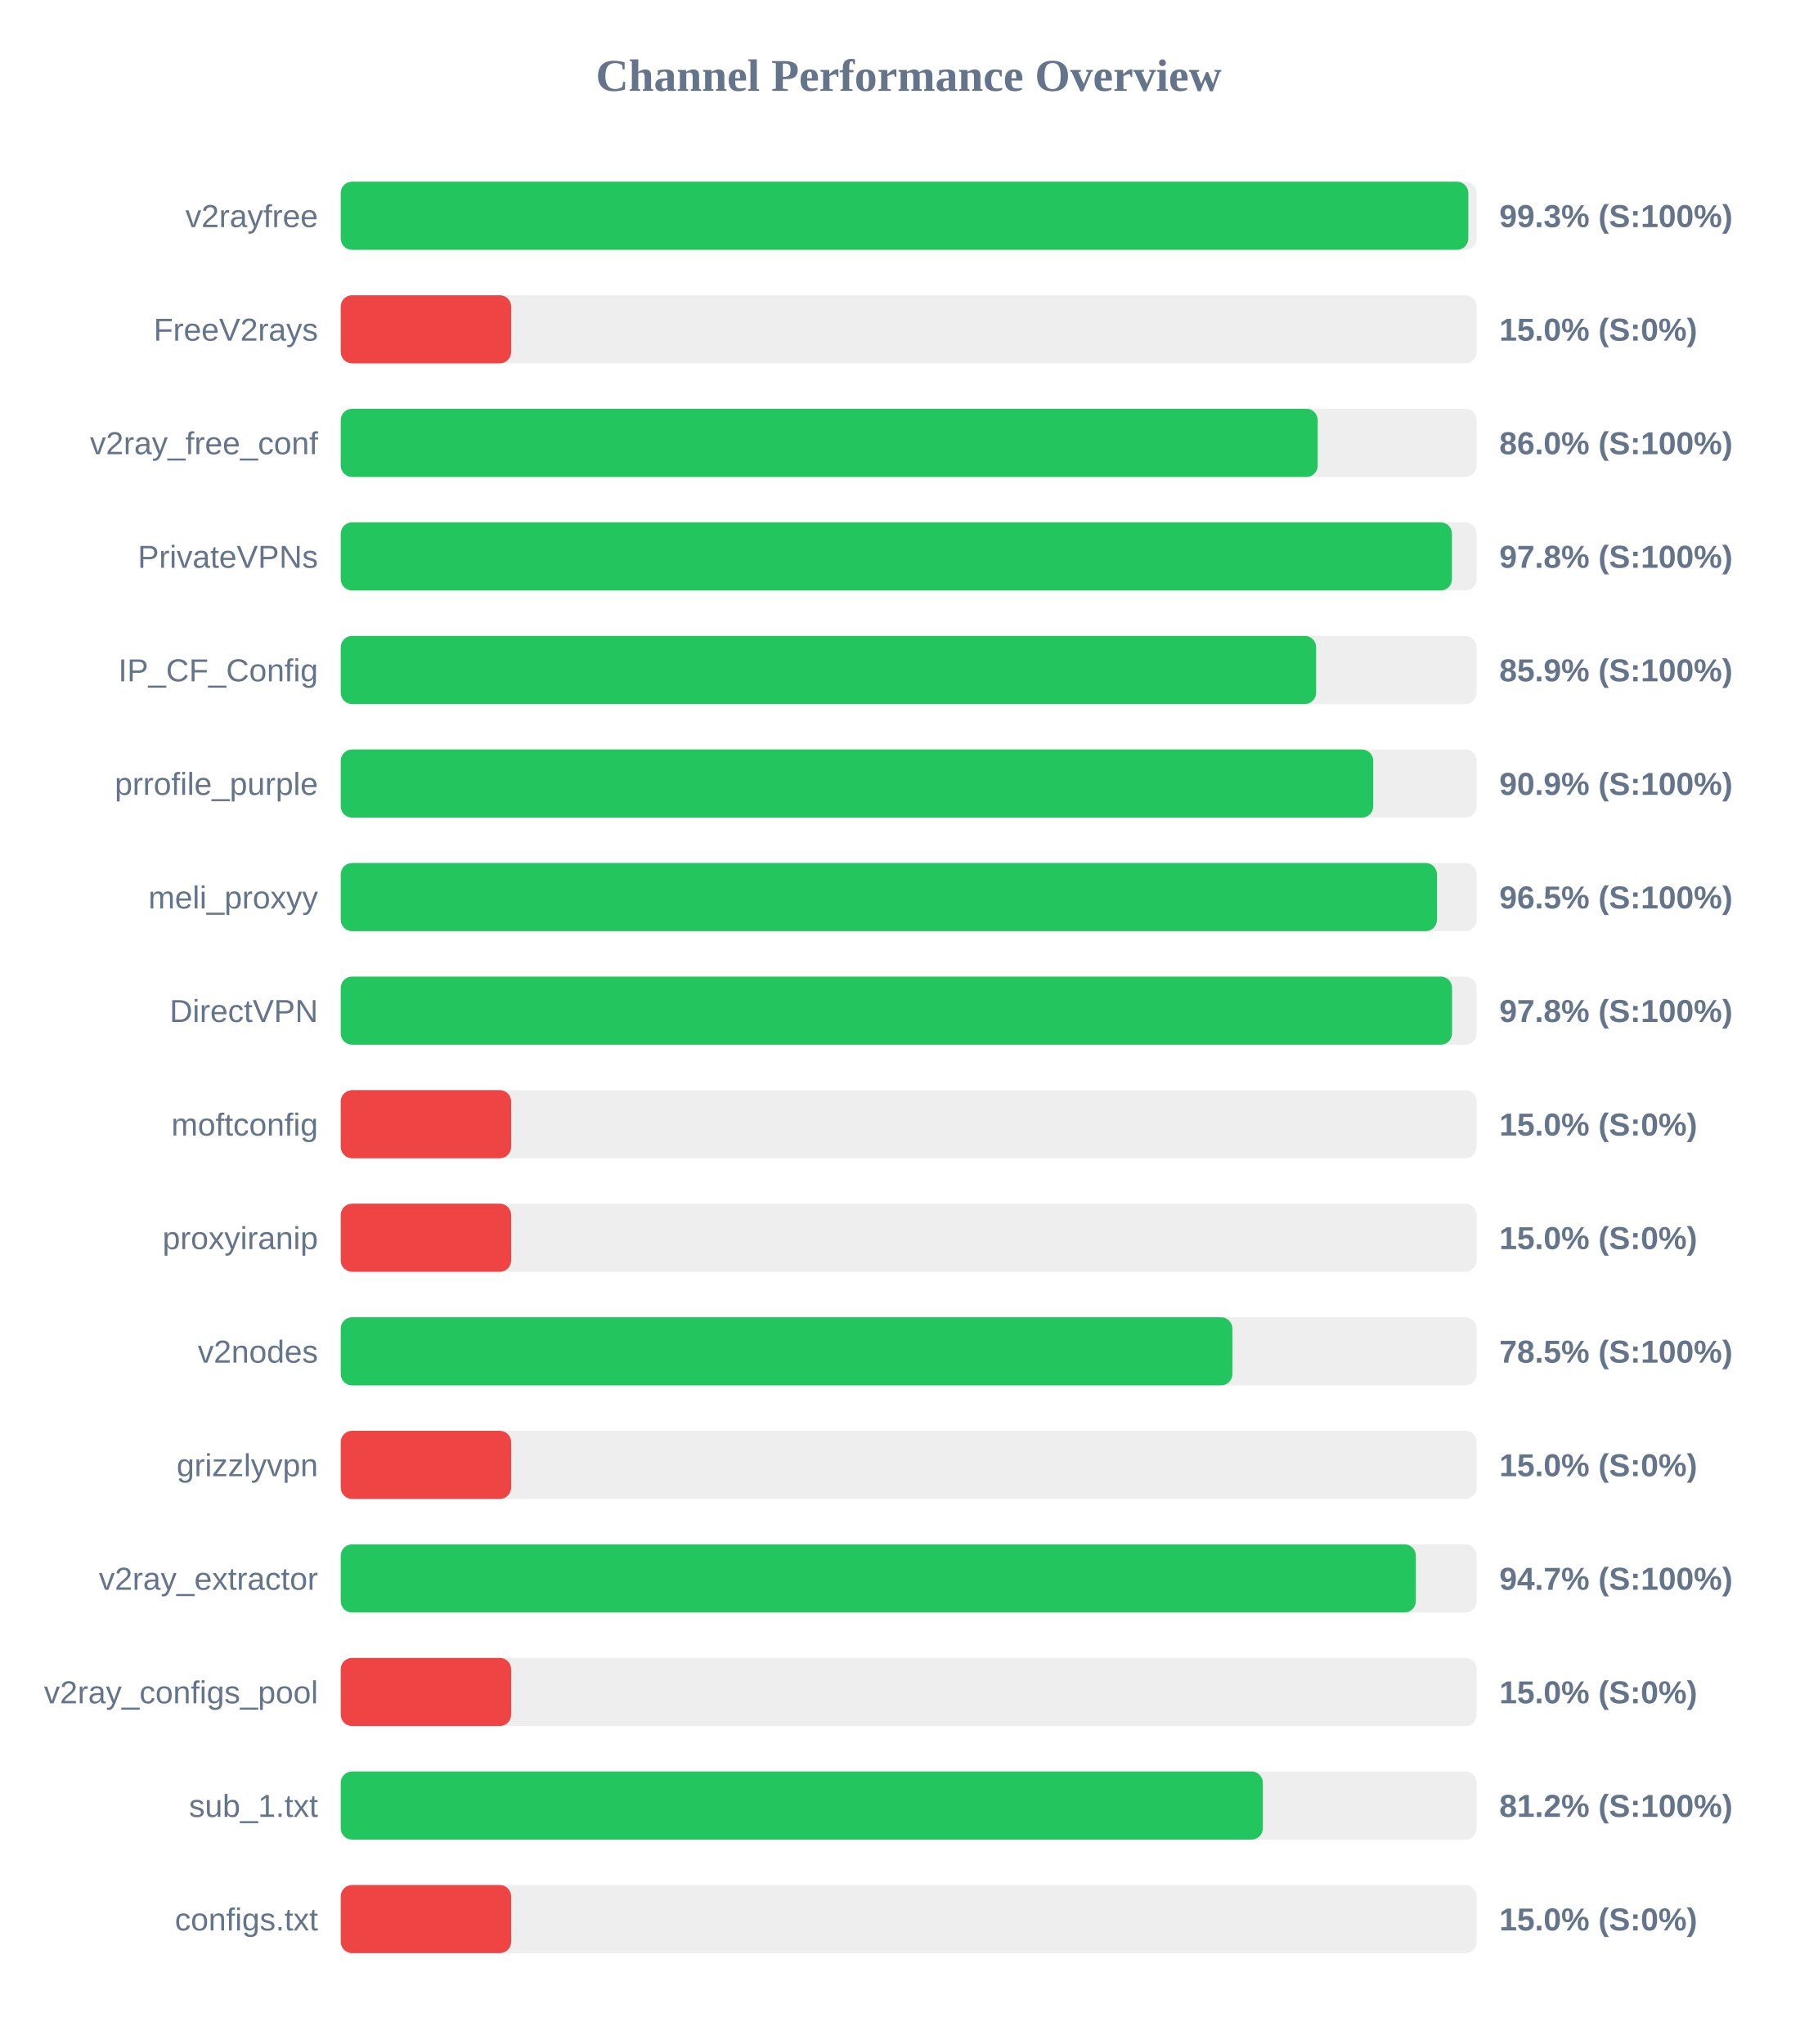
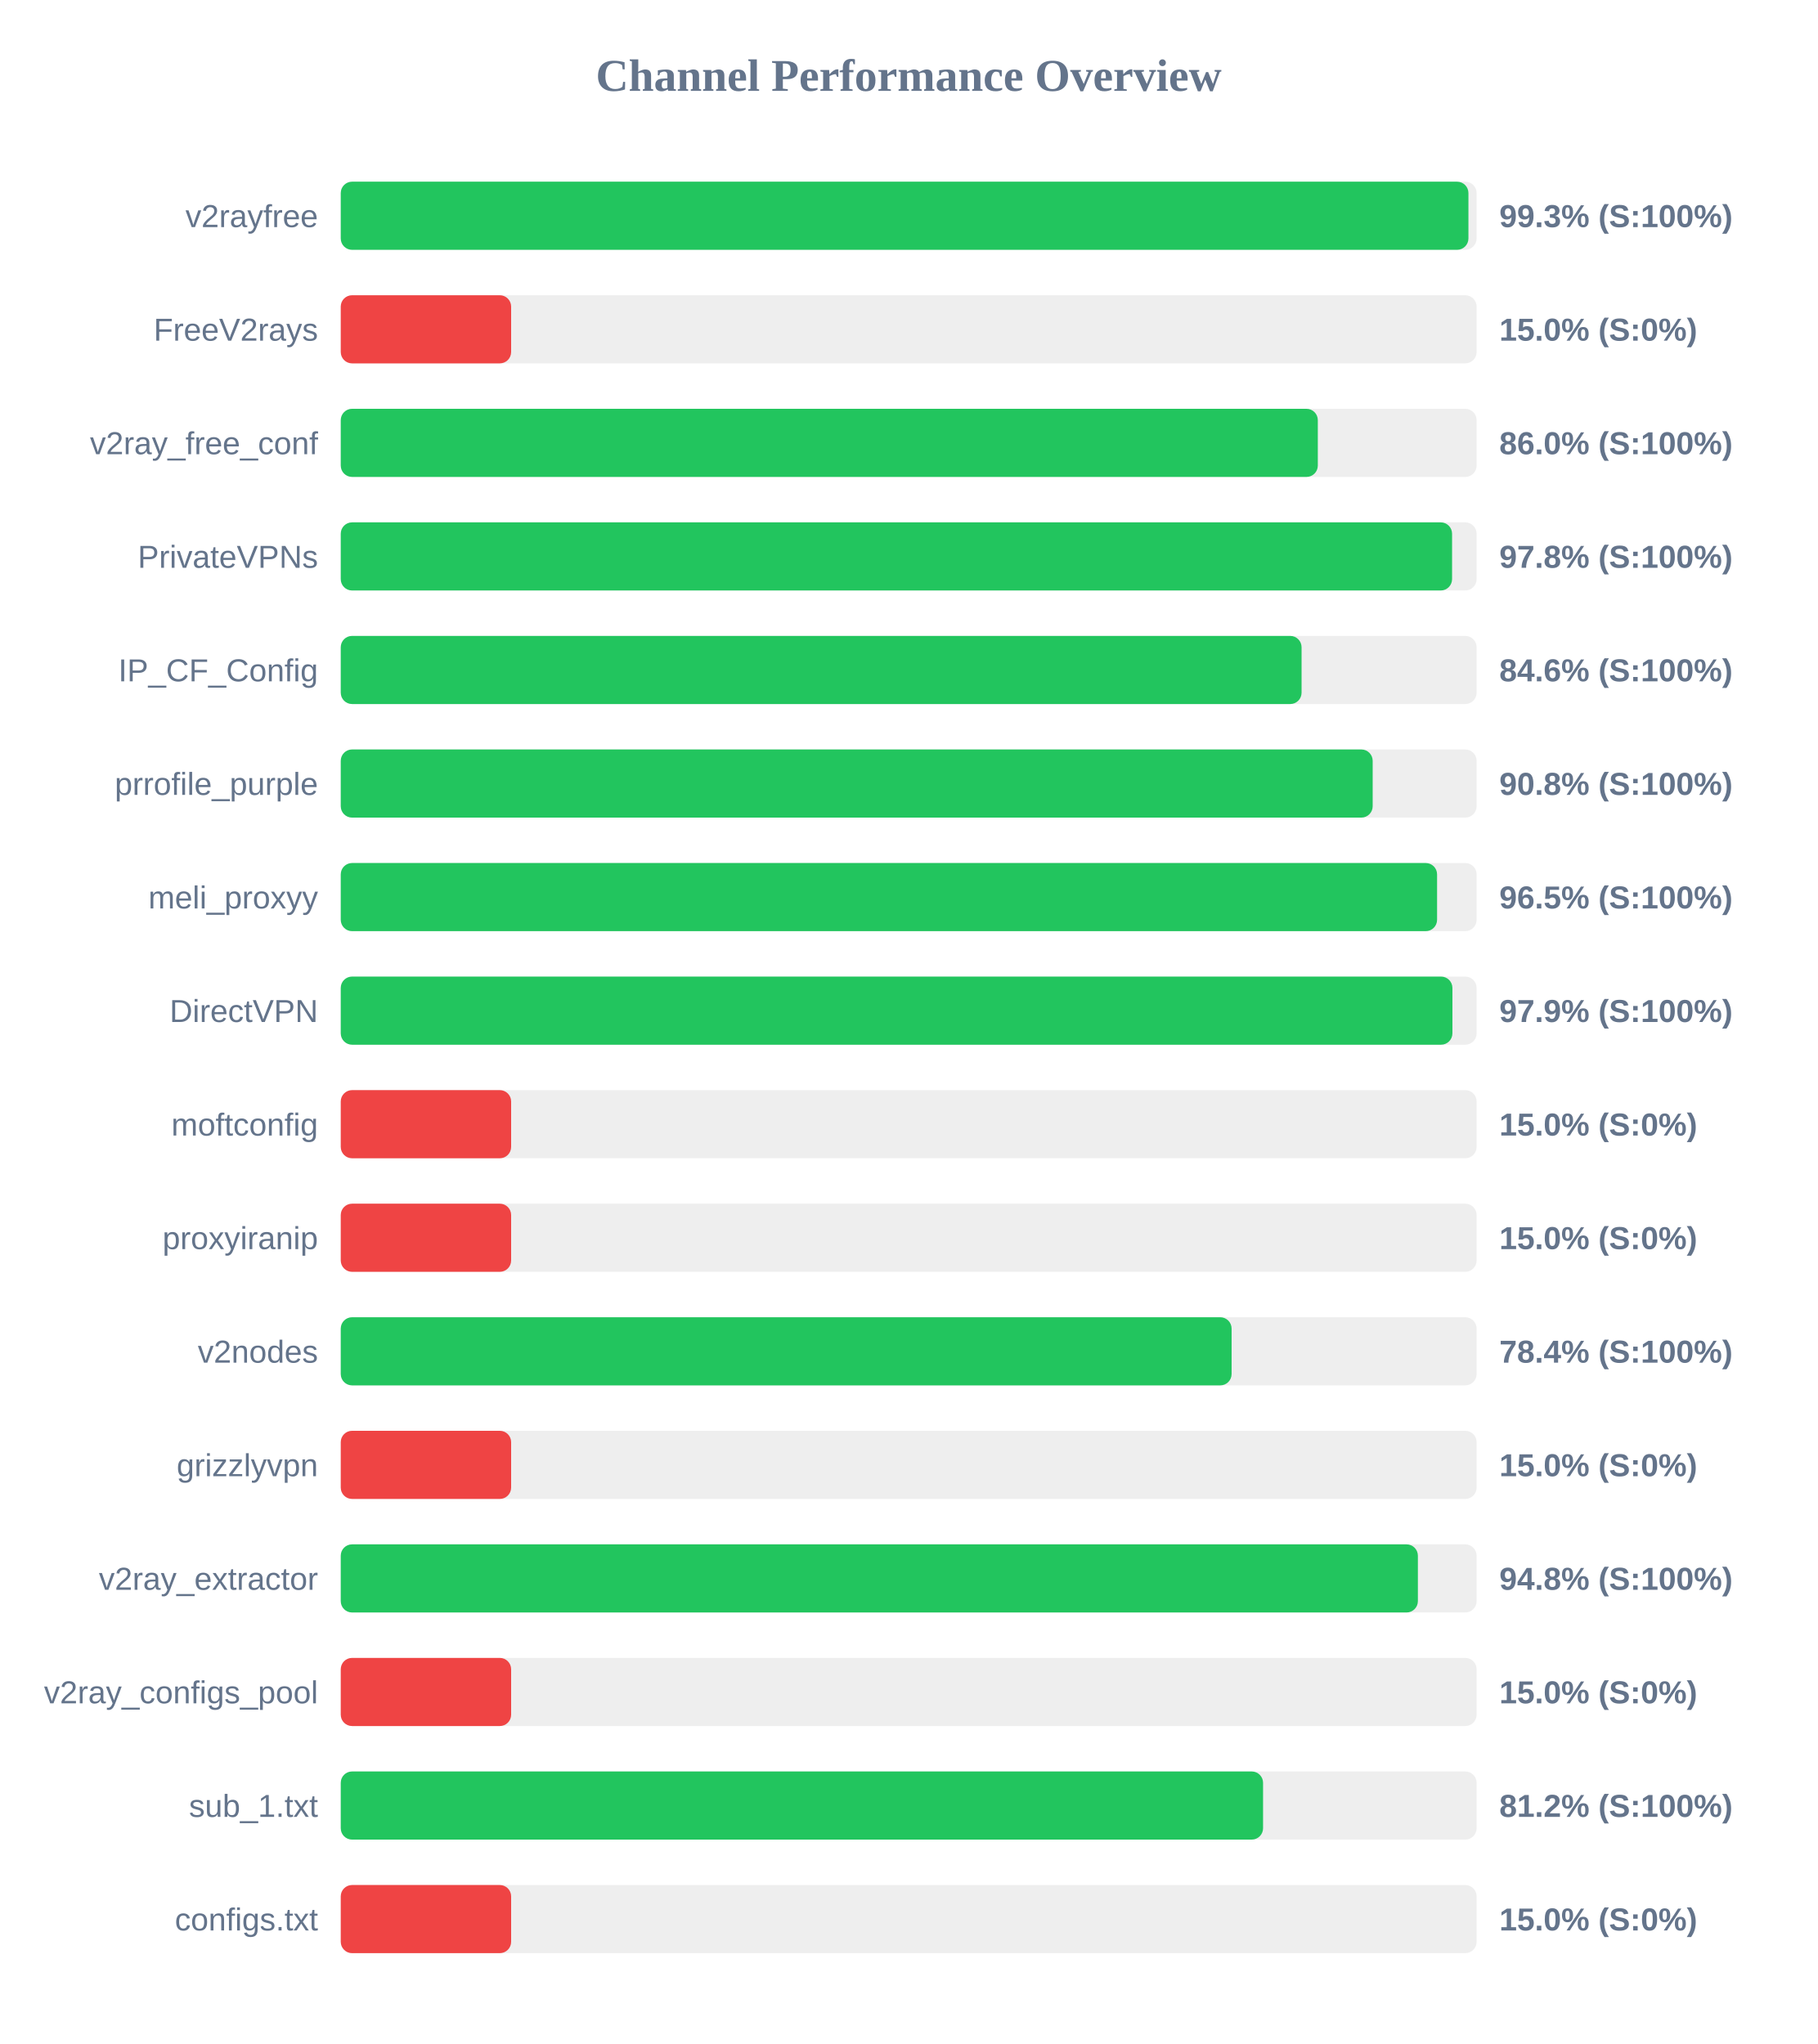
<svg xmlns="http://www.w3.org/2000/svg" width="800" height="900" version="1.1">
  <style>
        .row { font: 14px Arial; fill: #64748b; }
        .score { font: bold 14px Arial; fill: #64748b; }
    </style>
  <text x="400" y="40" text-anchor="middle" font-size="20px" font-weight="bold" fill="#64748b">Channel Performance Overview</text>
  <rect x="150" y="80" width="500" height="30" fill="#eee" rx="5" />
-   <rect x="150" y="80" width="496.35" height="30" fill="#22c55e" rx="5" />
+   <rect x="150" y="80" width="496.4" height="30" fill="#22c55e" rx="5" />
  <text x="140" y="100" text-anchor="end" class="row">v2rayfree</text>
  <text x="660" y="100" text-anchor="start" class="score">99.3% (S:100%)</text>
  <rect x="150" y="130" width="500" height="30" fill="#eee" rx="5" />
  <rect x="150" y="130" width="75.0" height="30" fill="#ef4444" rx="5" />
  <text x="140" y="150" text-anchor="end" class="row">FreeV2rays</text>
  <text x="660" y="150" text-anchor="start" class="score">15.0% (S:0%)</text>
  <rect x="150" y="180" width="500" height="30" fill="#eee" rx="5" />
-   <rect x="150" y="180" width="430.05" height="30" fill="#22c55e" rx="5" />
+   <rect x="150" y="180" width="430.1" height="30" fill="#22c55e" rx="5" />
  <text x="140" y="200" text-anchor="end" class="row">v2ray_free_conf</text>
  <text x="660" y="200" text-anchor="start" class="score">86.0% (S:100%)</text>
  <rect x="150" y="230" width="500" height="30" fill="#eee" rx="5" />
-   <rect x="150" y="230" width="489.15" height="30" fill="#22c55e" rx="5" />
+   <rect x="150" y="230" width="489.2" height="30" fill="#22c55e" rx="5" />
  <text x="140" y="250" text-anchor="end" class="row">PrivateVPNs</text>
  <text x="660" y="250" text-anchor="start" class="score">97.8% (S:100%)</text>
  <rect x="150" y="280" width="500" height="30" fill="#eee" rx="5" />
-   <rect x="150" y="280" width="429.35" height="30" fill="#22c55e" rx="5" />
+   <rect x="150" y="280" width="422.95" height="30" fill="#22c55e" rx="5" />
  <text x="140" y="300" text-anchor="end" class="row">IP_CF_Config</text>
-   <text x="660" y="300" text-anchor="start" class="score">85.9% (S:100%)</text>
+   <text x="660" y="300" text-anchor="start" class="score">84.6% (S:100%)</text>
  <rect x="150" y="330" width="500" height="30" fill="#eee" rx="5" />
-   <rect x="150" y="330" width="454.5" height="30" fill="#22c55e" rx="5" />
+   <rect x="150" y="330" width="454.25" height="30" fill="#22c55e" rx="5" />
  <text x="140" y="350" text-anchor="end" class="row">prrofile_purple</text>
-   <text x="660" y="350" text-anchor="start" class="score">90.9% (S:100%)</text>
+   <text x="660" y="350" text-anchor="start" class="score">90.8% (S:100%)</text>
  <rect x="150" y="380" width="500" height="30" fill="#eee" rx="5" />
-   <rect x="150" y="380" width="482.55" height="30" fill="#22c55e" rx="5" />
+   <rect x="150" y="380" width="482.6" height="30" fill="#22c55e" rx="5" />
  <text x="140" y="400" text-anchor="end" class="row">meli_proxyy</text>
  <text x="660" y="400" text-anchor="start" class="score">96.5% (S:100%)</text>
  <rect x="150" y="430" width="500" height="30" fill="#eee" rx="5" />
-   <rect x="150" y="430" width="489.2" height="30" fill="#22c55e" rx="5" />
+   <rect x="150" y="430" width="489.35" height="30" fill="#22c55e" rx="5" />
  <text x="140" y="450" text-anchor="end" class="row">DirectVPN</text>
-   <text x="660" y="450" text-anchor="start" class="score">97.8% (S:100%)</text>
+   <text x="660" y="450" text-anchor="start" class="score">97.9% (S:100%)</text>
  <rect x="150" y="480" width="500" height="30" fill="#eee" rx="5" />
  <rect x="150" y="480" width="75.0" height="30" fill="#ef4444" rx="5" />
  <text x="140" y="500" text-anchor="end" class="row">moftconfig</text>
  <text x="660" y="500" text-anchor="start" class="score">15.0% (S:0%)</text>
  <rect x="150" y="530" width="500" height="30" fill="#eee" rx="5" />
  <rect x="150" y="530" width="75.0" height="30" fill="#ef4444" rx="5" />
  <text x="140" y="550" text-anchor="end" class="row">proxyiranip</text>
  <text x="660" y="550" text-anchor="start" class="score">15.0% (S:0%)</text>
  <rect x="150" y="580" width="500" height="30" fill="#eee" rx="5" />
-   <rect x="150" y="580" width="392.5" height="30" fill="#22c55e" rx="5" />
+   <rect x="150" y="580" width="392.15" height="30" fill="#22c55e" rx="5" />
  <text x="140" y="600" text-anchor="end" class="row">v2nodes</text>
-   <text x="660" y="600" text-anchor="start" class="score">78.5% (S:100%)</text>
+   <text x="660" y="600" text-anchor="start" class="score">78.4% (S:100%)</text>
  <rect x="150" y="630" width="500" height="30" fill="#eee" rx="5" />
  <rect x="150" y="630" width="75.0" height="30" fill="#ef4444" rx="5" />
  <text x="140" y="650" text-anchor="end" class="row">grizzlyvpn</text>
  <text x="660" y="650" text-anchor="start" class="score">15.0% (S:0%)</text>
  <rect x="150" y="680" width="500" height="30" fill="#eee" rx="5" />
-   <rect x="150" y="680" width="473.25" height="30" fill="#22c55e" rx="5" />
+   <rect x="150" y="680" width="474.15" height="30" fill="#22c55e" rx="5" />
  <text x="140" y="700" text-anchor="end" class="row">v2ray_extractor</text>
-   <text x="660" y="700" text-anchor="start" class="score">94.7% (S:100%)</text>
+   <text x="660" y="700" text-anchor="start" class="score">94.8% (S:100%)</text>
  <rect x="150" y="730" width="500" height="30" fill="#eee" rx="5" />
  <rect x="150" y="730" width="75.0" height="30" fill="#ef4444" rx="5" />
  <text x="140" y="750" text-anchor="end" class="row">v2ray_configs_pool</text>
  <text x="660" y="750" text-anchor="start" class="score">15.0% (S:0%)</text>
  <rect x="150" y="780" width="500" height="30" fill="#eee" rx="5" />
-   <rect x="150" y="780" width="405.9" height="30" fill="#22c55e" rx="5" />
+   <rect x="150" y="780" width="406.0" height="30" fill="#22c55e" rx="5" />
  <text x="140" y="800" text-anchor="end" class="row">sub_1.txt</text>
  <text x="660" y="800" text-anchor="start" class="score">81.2% (S:100%)</text>
  <rect x="150" y="830" width="500" height="30" fill="#eee" rx="5" />
  <rect x="150" y="830" width="75.0" height="30" fill="#ef4444" rx="5" />
  <text x="140" y="850" text-anchor="end" class="row">configs.txt</text>
  <text x="660" y="850" text-anchor="start" class="score">15.0% (S:0%)</text>
</svg>
